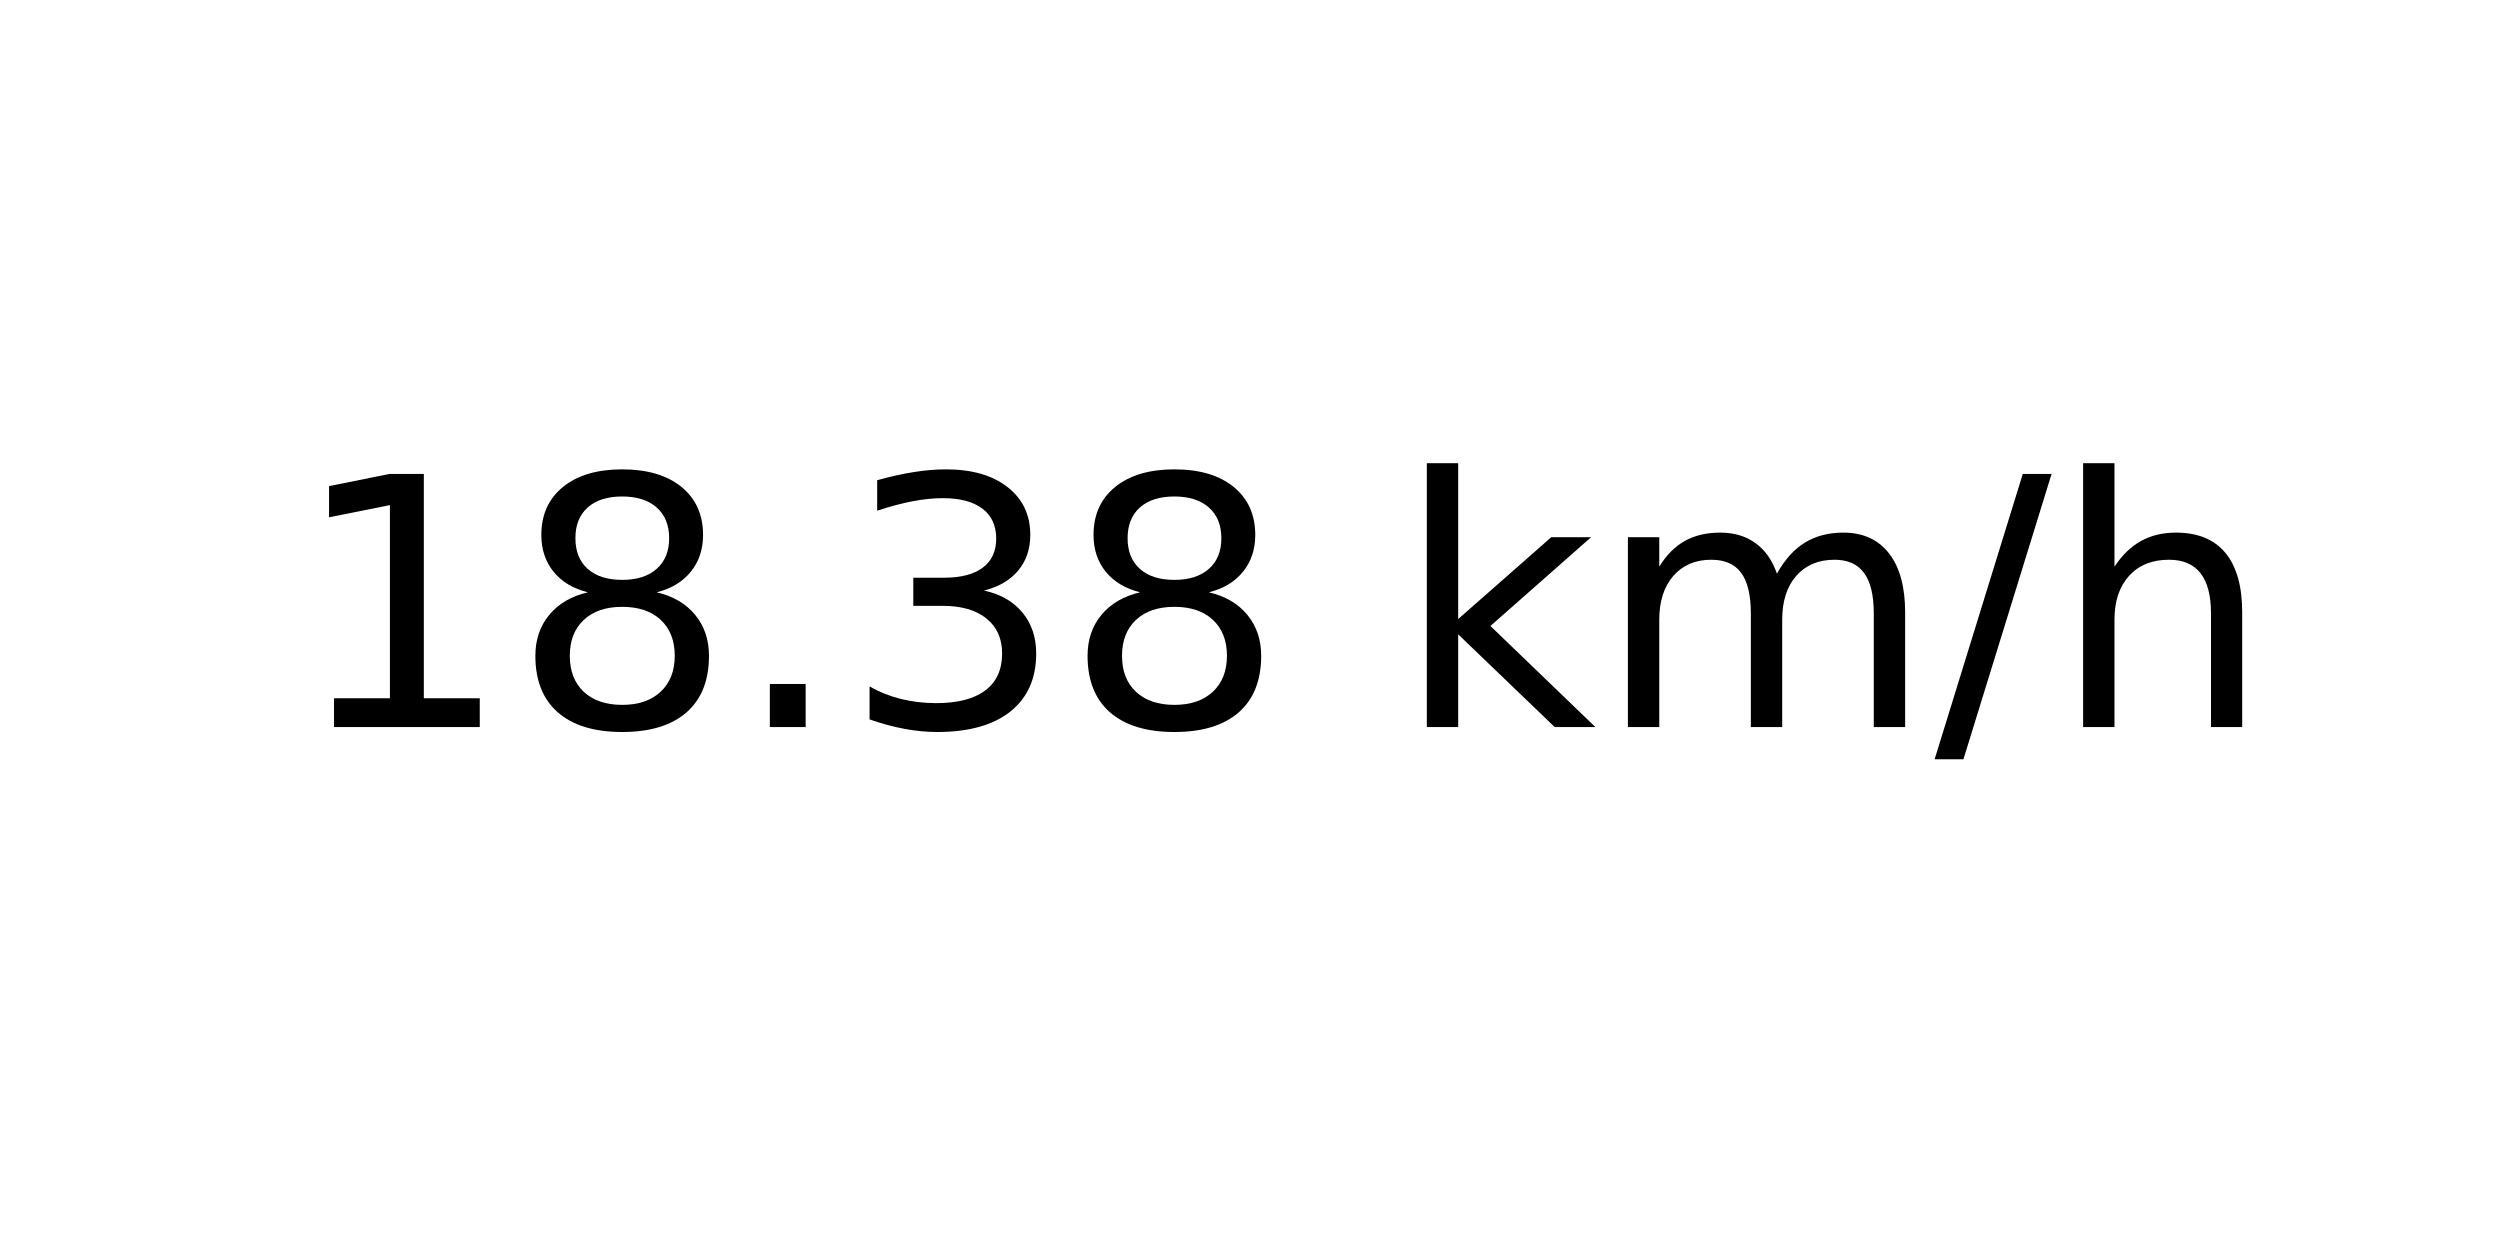
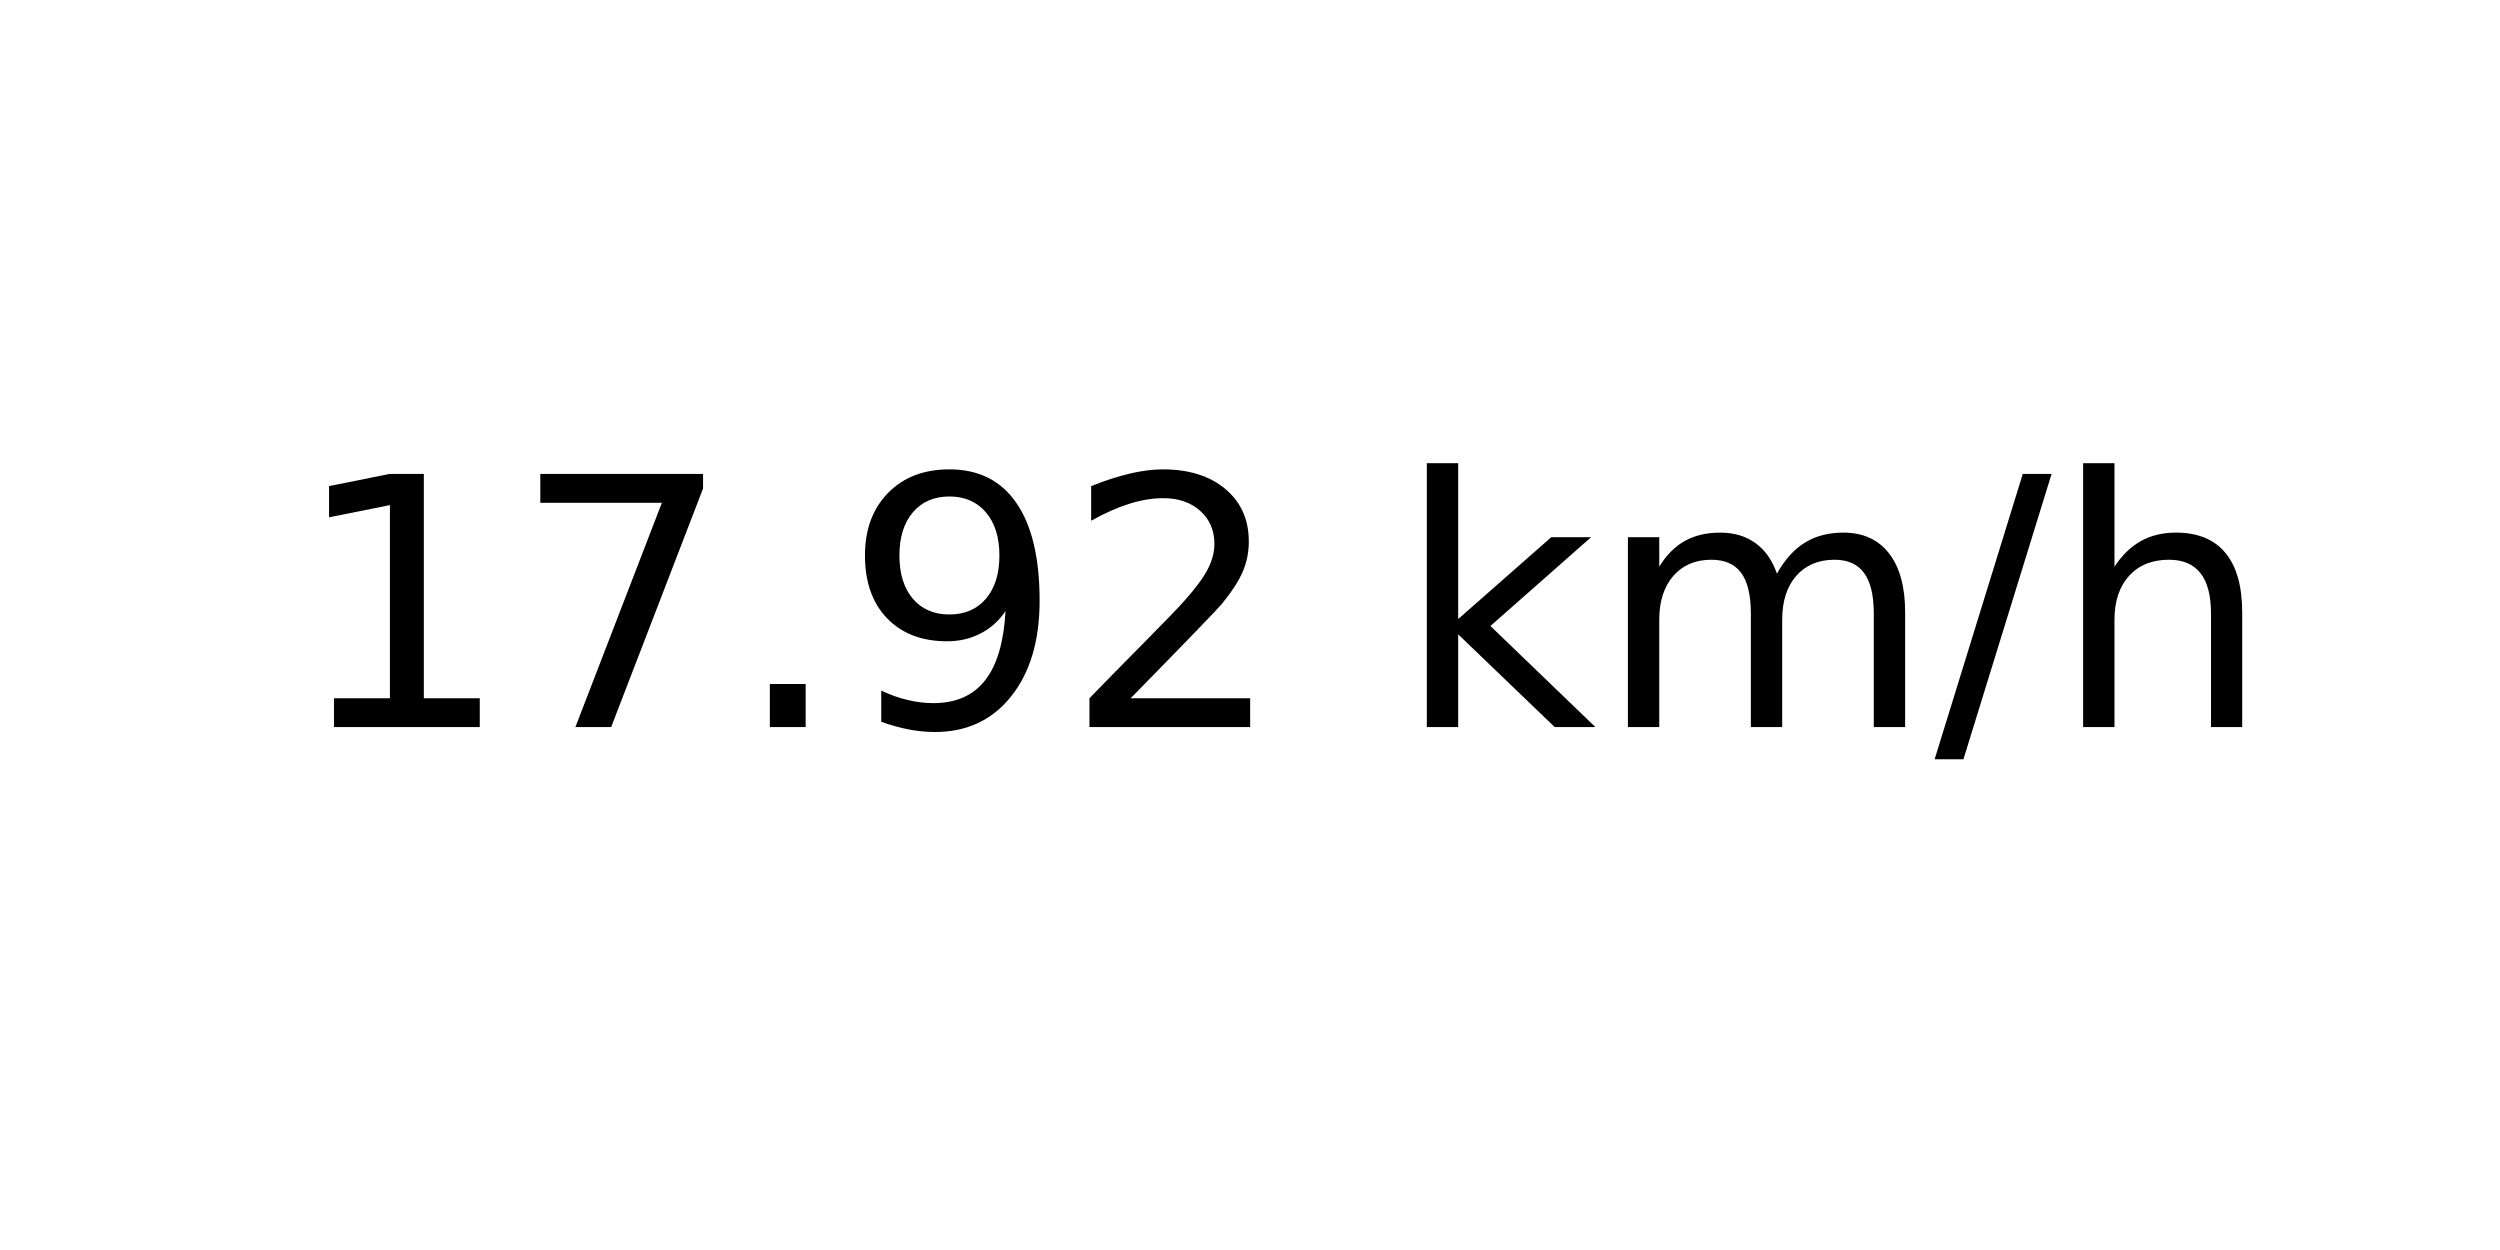
<svg xmlns="http://www.w3.org/2000/svg" xmlns:xlink="http://www.w3.org/1999/xlink" width="72pt" height="36pt" viewBox="0 0 72 36" version="1.1">
  <defs>
    <style type="text/css">*{stroke-linejoin: round; stroke-linecap: butt}</style>
  </defs>
  <g id="figure_1">
    <g id="axes_1">
      <g id="text_1">
        <g transform="translate(8.378125 20.93937) scale(0.1 -0.1)">
          <defs>
            <path id="DejaVuSans-31" d="M 794 531  L 1825 531  L 1825 4091  L 703 3866  L 703 4441  L 1819 4666  L 2450 4666  L 2450 531  L 3481 531  L 3481 0  L 794 0  L 794 531  z " transform="scale(0.015625)" />
-             <path id="DejaVuSans-38" d="M 2034 2216  Q 1584 2216 1326 1975  Q 1069 1734 1069 1313  Q 1069 891 1326 650  Q 1584 409 2034 409  Q 2484 409 2743 651  Q 3003 894 3003 1313  Q 3003 1734 2745 1975  Q 2488 2216 2034 2216  z M 1403 2484  Q 997 2584 770 2862  Q 544 3141 544 3541  Q 544 4100 942 4425  Q 1341 4750 2034 4750  Q 2731 4750 3128 4425  Q 3525 4100 3525 3541  Q 3525 3141 3298 2862  Q 3072 2584 2669 2484  Q 3125 2378 3379 2068  Q 3634 1759 3634 1313  Q 3634 634 3220 271  Q 2806 -91 2034 -91  Q 1263 -91 848 271  Q 434 634 434 1313  Q 434 1759 690 2068  Q 947 2378 1403 2484  z M 1172 3481  Q 1172 3119 1398 2916  Q 1625 2713 2034 2713  Q 2441 2713 2670 2916  Q 2900 3119 2900 3481  Q 2900 3844 2670 4047  Q 2441 4250 2034 4250  Q 1625 4250 1398 4047  Q 1172 3844 1172 3481  z " transform="scale(0.015625)" />
+             <path id="DejaVuSans-37" d="M 525 4666  L 3525 4666  L 3525 4397  L 1831 0  L 1172 0  L 2766 4134  L 525 4134  L 525 4666  z " transform="scale(0.015625)" />
            <path id="DejaVuSans-2e" d="M 684 794  L 1344 794  L 1344 0  L 684 0  L 684 794  z " transform="scale(0.015625)" />
-             <path id="DejaVuSans-33" d="M 2597 2516  Q 3050 2419 3304 2112  Q 3559 1806 3559 1356  Q 3559 666 3084 287  Q 2609 -91 1734 -91  Q 1441 -91 1130 -33  Q 819 25 488 141  L 488 750  Q 750 597 1062 519  Q 1375 441 1716 441  Q 2309 441 2620 675  Q 2931 909 2931 1356  Q 2931 1769 2642 2001  Q 2353 2234 1838 2234  L 1294 2234  L 1294 2753  L 1863 2753  Q 2328 2753 2575 2939  Q 2822 3125 2822 3475  Q 2822 3834 2567 4026  Q 2313 4219 1838 4219  Q 1578 4219 1281 4162  Q 984 4106 628 3988  L 628 4550  Q 988 4650 1302 4700  Q 1616 4750 1894 4750  Q 2613 4750 3031 4423  Q 3450 4097 3450 3541  Q 3450 3153 3228 2886  Q 3006 2619 2597 2516  z " transform="scale(0.015625)" />
+             <path id="DejaVuSans-39" d="M 703 97  L 703 672  Q 941 559 1184 500  Q 1428 441 1663 441  Q 2288 441 2617 861  Q 2947 1281 2994 2138  Q 2813 1869 2534 1725  Q 2256 1581 1919 1581  Q 1219 1581 811 2004  Q 403 2428 403 3163  Q 403 3881 828 4315  Q 1253 4750 1959 4750  Q 2769 4750 3195 4129  Q 3622 3509 3622 2328  Q 3622 1225 3098 567  Q 2575 -91 1691 -91  Q 1453 -91 1209 -44  Q 966 3 703 97  z M 1959 2075  Q 2384 2075 2632 2365  Q 2881 2656 2881 3163  Q 2881 3666 2632 3958  Q 2384 4250 1959 4250  Q 1534 4250 1286 3958  Q 1038 3666 1038 3163  Q 1038 2656 1286 2365  Q 1534 2075 1959 2075  z " transform="scale(0.015625)" />
+             <path id="DejaVuSans-32" d="M 1228 531  L 3431 531  L 3431 0  L 469 0  L 469 531  Q 828 903 1448 1529  Q 2069 2156 2228 2338  Q 2531 2678 2651 2914  Q 2772 3150 2772 3378  Q 2772 3750 2511 3984  Q 2250 4219 1831 4219  Q 1534 4219 1204 4116  Q 875 4013 500 3803  L 500 4441  Q 881 4594 1212 4672  Q 1544 4750 1819 4750  Q 2544 4750 2975 4387  Q 3406 4025 3406 3419  Q 3406 3131 3298 2873  Q 3191 2616 2906 2266  Q 2828 2175 2409 1742  Q 1991 1309 1228 531  z " transform="scale(0.015625)" />
            <path id="DejaVuSans-20" transform="scale(0.015625)" />
            <path id="DejaVuSans-6b" d="M 581 4863  L 1159 4863  L 1159 1991  L 2875 3500  L 3609 3500  L 1753 1863  L 3688 0  L 2938 0  L 1159 1709  L 1159 0  L 581 0  L 581 4863  z " transform="scale(0.015625)" />
            <path id="DejaVuSans-6d" d="M 3328 2828  Q 3544 3216 3844 3400  Q 4144 3584 4550 3584  Q 5097 3584 5394 3201  Q 5691 2819 5691 2113  L 5691 0  L 5113 0  L 5113 2094  Q 5113 2597 4934 2840  Q 4756 3084 4391 3084  Q 3944 3084 3684 2787  Q 3425 2491 3425 1978  L 3425 0  L 2847 0  L 2847 2094  Q 2847 2600 2669 2842  Q 2491 3084 2119 3084  Q 1678 3084 1418 2786  Q 1159 2488 1159 1978  L 1159 0  L 581 0  L 581 3500  L 1159 3500  L 1159 2956  Q 1356 3278 1631 3431  Q 1906 3584 2284 3584  Q 2666 3584 2933 3390  Q 3200 3197 3328 2828  z " transform="scale(0.015625)" />
            <path id="DejaVuSans-2f" d="M 1625 4666  L 2156 4666  L 531 -594  L 0 -594  L 1625 4666  z " transform="scale(0.015625)" />
            <path id="DejaVuSans-68" d="M 3513 2113  L 3513 0  L 2938 0  L 2938 2094  Q 2938 2591 2744 2837  Q 2550 3084 2163 3084  Q 1697 3084 1428 2787  Q 1159 2491 1159 1978  L 1159 0  L 581 0  L 581 4863  L 1159 4863  L 1159 2956  Q 1366 3272 1645 3428  Q 1925 3584 2291 3584  Q 2894 3584 3203 3211  Q 3513 2838 3513 2113  z " transform="scale(0.015625)" />
          </defs>
          <use xlink:href="#DejaVuSans-31" />
-           <use xlink:href="#DejaVuSans-38" x="63.623" />
+           <use xlink:href="#DejaVuSans-37" x="63.623" />
          <use xlink:href="#DejaVuSans-2e" x="127.246" />
-           <use xlink:href="#DejaVuSans-33" x="159.033" />
-           <use xlink:href="#DejaVuSans-38" x="222.656" />
+           <use xlink:href="#DejaVuSans-39" x="159.033" />
+           <use xlink:href="#DejaVuSans-32" x="222.656" />
          <use xlink:href="#DejaVuSans-20" x="286.279" />
          <use xlink:href="#DejaVuSans-6b" x="318.066" />
          <use xlink:href="#DejaVuSans-6d" x="375.977" />
          <use xlink:href="#DejaVuSans-2f" x="473.389" />
          <use xlink:href="#DejaVuSans-68" x="507.08" />
        </g>
      </g>
    </g>
  </g>
</svg>
